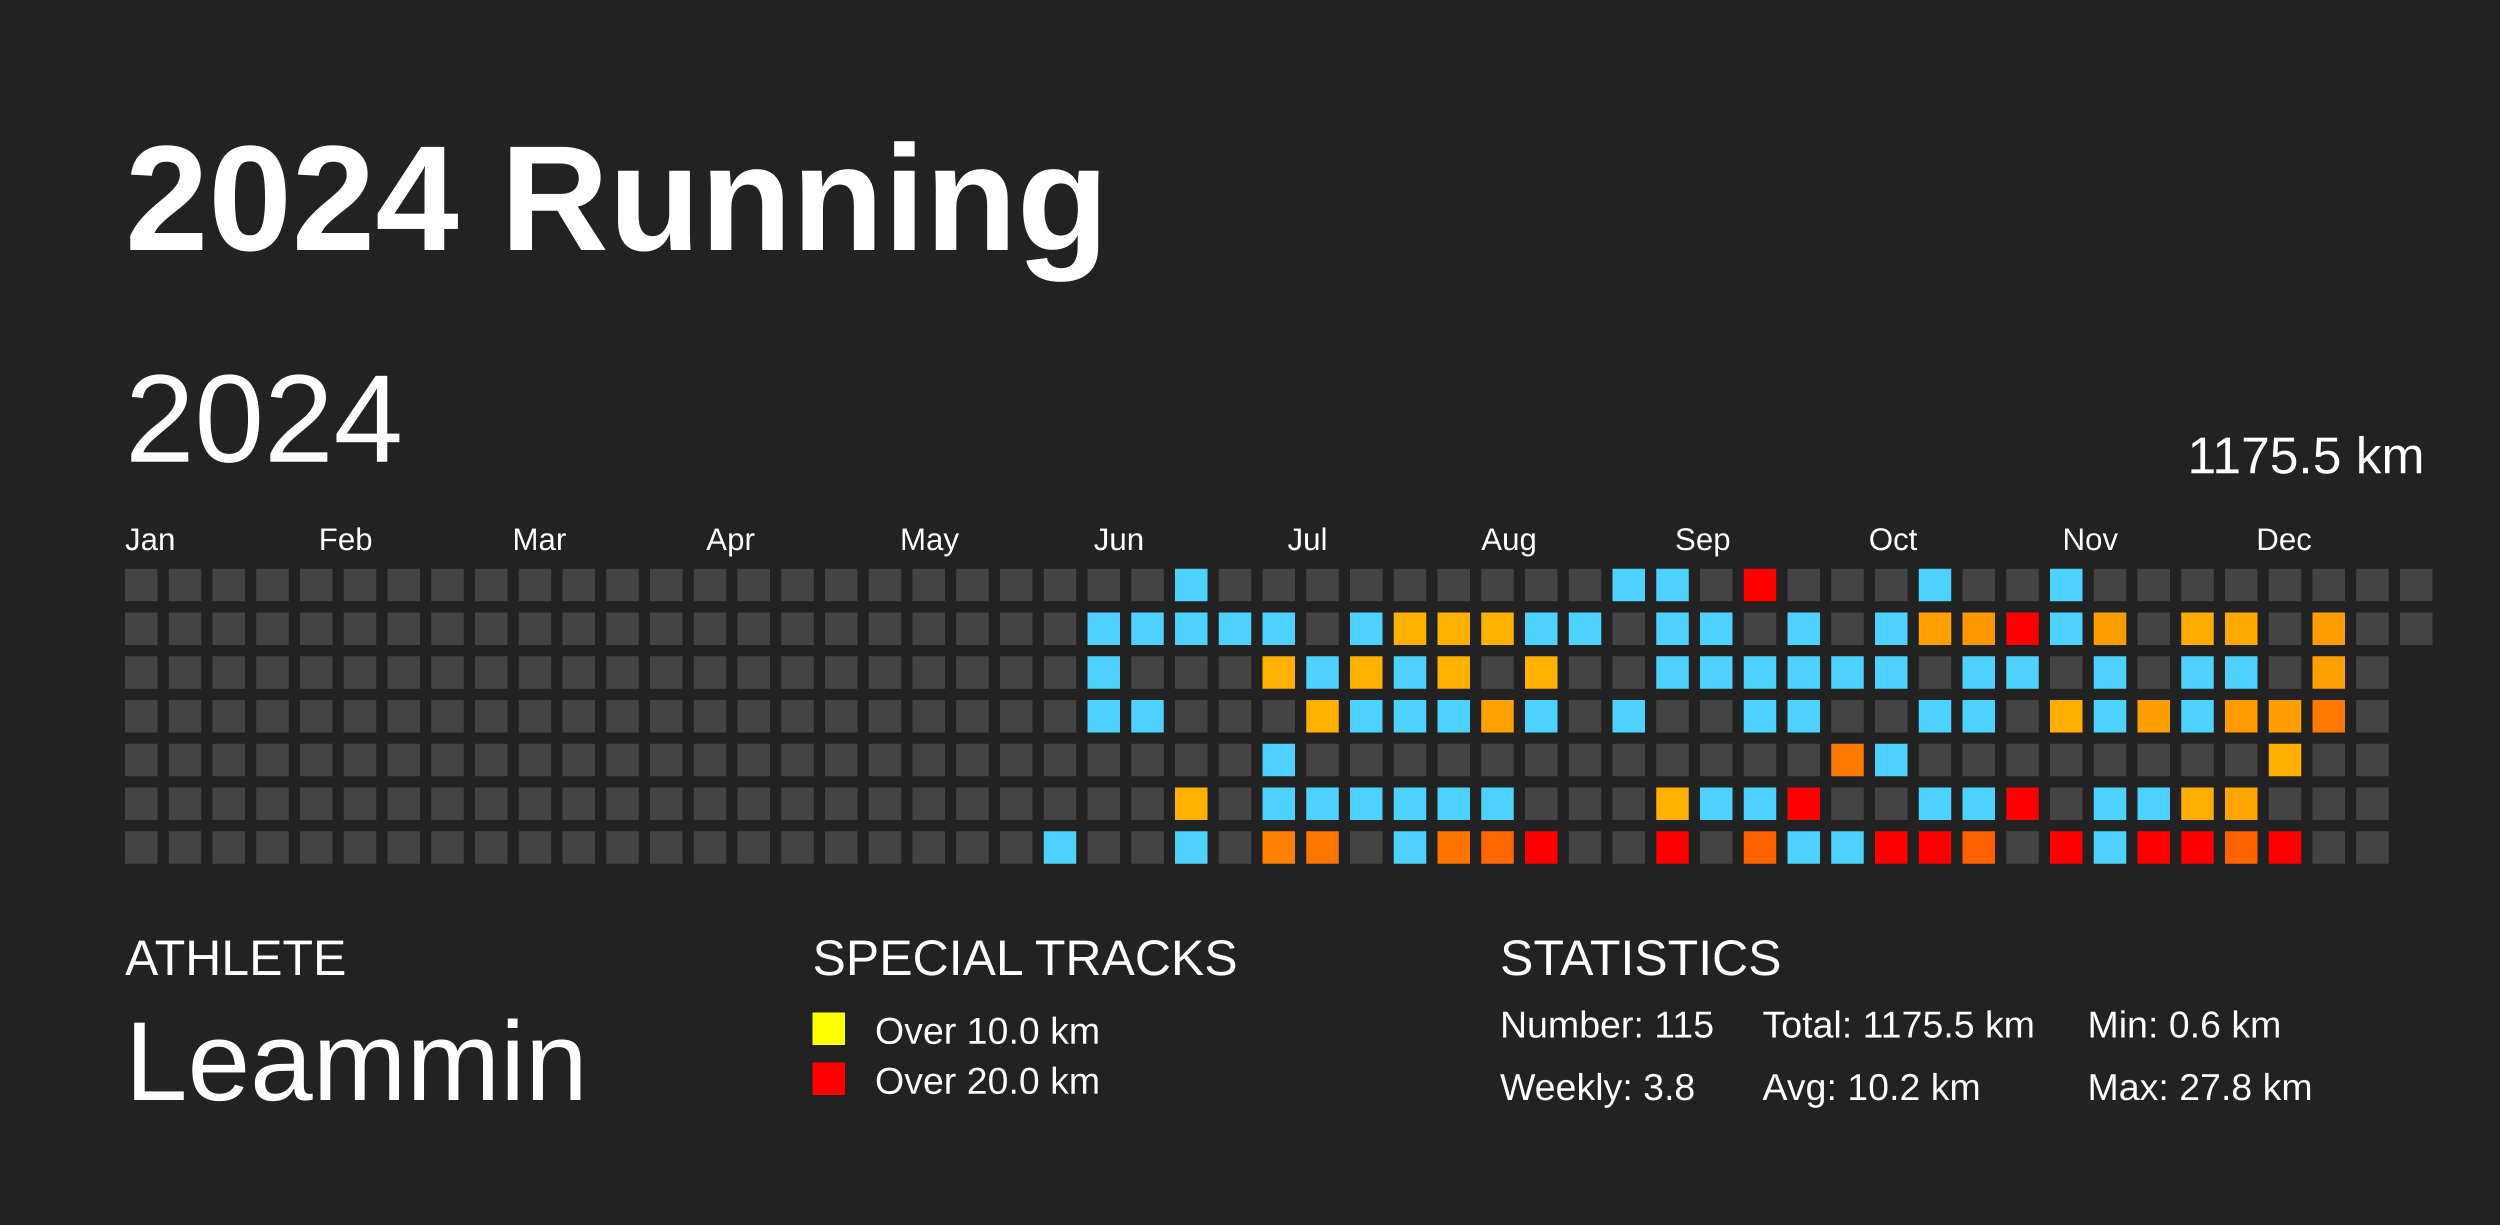
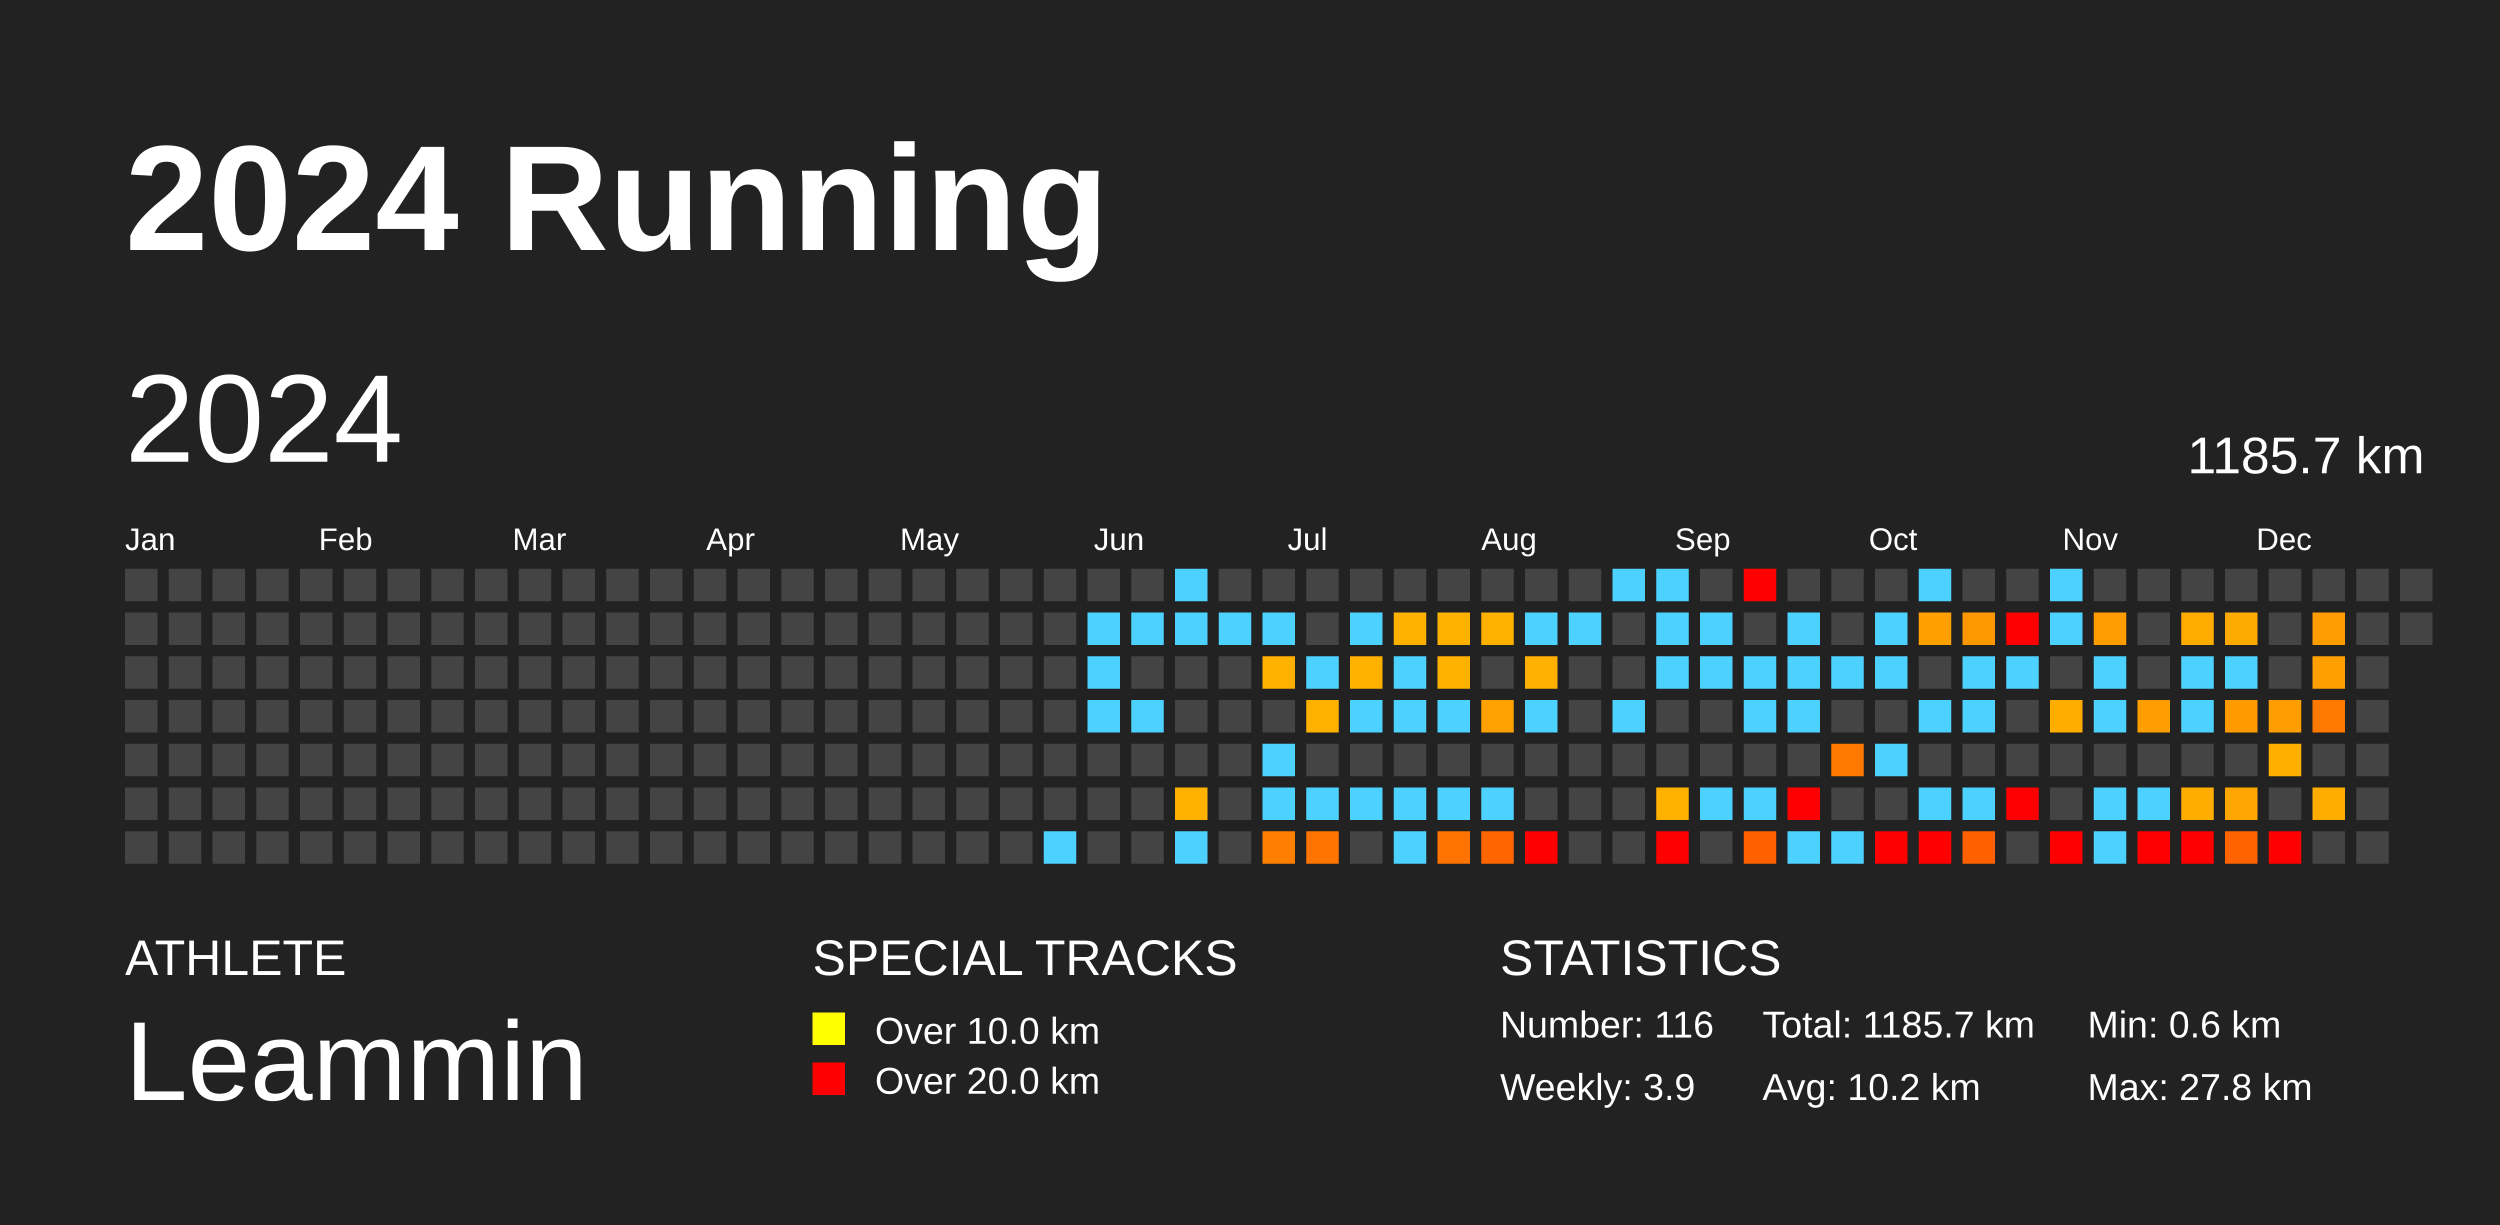
<svg xmlns="http://www.w3.org/2000/svg" baseProfile="full" height="98mm" version="1.1" viewBox="0,0,200,98" width="200mm">
  <defs />
  <rect fill="#222222" height="98" width="200" x="0" y="0" />
  <text fill="#FFFFFF" style="font-size:12px; font-family:Arial; font-weight:bold;" x="10" y="20">2024 Running</text>
  <text fill="#FFFFFF" style="font-size:4px; font-family:Arial" x="10" y="78">ATHLETE</text>
  <text fill="#FFFFFF" style="font-size:9px; font-family:Arial" x="10" y="88">Leammin</text>
  <text fill="#FFFFFF" style="font-size:4px; font-family:Arial" x="65" y="78">SPECIAL TRACKS</text>
  <rect fill="yellow" height="2.6" width="2.6" x="65" y="81" />
  <text fill="#FFFFFF" style="font-size:3px; font-family:Arial" x="70" y="83.5">Over 10.0 km</text>
  <rect fill="red" height="2.6" width="2.6" x="65" y="85" />
  <text fill="#FFFFFF" style="font-size:3px; font-family:Arial" x="70" y="87.5">Over 20.0 km</text>
  <text fill="#FFFFFF" style="font-size:4px; font-family:Arial" x="120" y="78">STATISTICS</text>
-   <text fill="#FFFFFF" style="font-size:3px; font-family:Arial" x="120" y="83">Number: 115</text>
-   <text fill="#FFFFFF" style="font-size:3px; font-family:Arial" x="120" y="88">Weekly: 3.8</text>
-   <text fill="#FFFFFF" style="font-size:3px; font-family:Arial" x="141" y="83">Total: 1175.5 km</text>
+   <text fill="#FFFFFF" style="font-size:3px; font-family:Arial" x="120" y="83">Number: 116</text>
+   <text fill="#FFFFFF" style="font-size:3px; font-family:Arial" x="120" y="88">Weekly: 3.9</text>
+   <text fill="#FFFFFF" style="font-size:3px; font-family:Arial" x="141" y="83">Total: 1185.7 km</text>
  <text fill="#FFFFFF" style="font-size:3px; font-family:Arial" x="141" y="88">Avg: 10.2 km</text>
  <text fill="#FFFFFF" style="font-size:3px; font-family:Arial" x="167" y="83">Min: 0.6 km</text>
  <text fill="#FFFFFF" style="font-size:3px; font-family:Arial" x="167" y="88">Max: 27.8 km</text>
  <text dominant-baseline="hanging" fill="#FFFFFF" style="font-size:10.0px; font-family:Arial;" x="10" y="30">2024</text>
-   <text dominant-baseline="hanging" fill="#FFFFFF" style="font-size:4.125px; font-family:Arial;" x="175" y="35">1175.5 km</text>
+   <text dominant-baseline="hanging" fill="#FFFFFF" style="font-size:4.125px; font-family:Arial;" x="175" y="35">1185.7 km</text>
  <text fill="#FFFFFF" style="font-size:2.5px; font-family:Arial" x="10.0" y="44">Jan</text>
  <text fill="#FFFFFF" style="font-size:2.5px; font-family:Arial" x="25.5" y="44">Feb</text>
  <text fill="#FFFFFF" style="font-size:2.5px; font-family:Arial" x="41.0" y="44">Mar</text>
  <text fill="#FFFFFF" style="font-size:2.5px; font-family:Arial" x="56.5" y="44">Apr</text>
  <text fill="#FFFFFF" style="font-size:2.5px; font-family:Arial" x="72.0" y="44">May</text>
  <text fill="#FFFFFF" style="font-size:2.5px; font-family:Arial" x="87.5" y="44">Jun</text>
  <text fill="#FFFFFF" style="font-size:2.5px; font-family:Arial" x="103.0" y="44">Jul</text>
  <text fill="#FFFFFF" style="font-size:2.5px; font-family:Arial" x="118.5" y="44">Aug</text>
  <text fill="#FFFFFF" style="font-size:2.5px; font-family:Arial" x="134.0" y="44">Sep</text>
  <text fill="#FFFFFF" style="font-size:2.5px; font-family:Arial" x="149.5" y="44">Oct</text>
  <text fill="#FFFFFF" style="font-size:2.5px; font-family:Arial" x="165.0" y="44">Nov</text>
  <text fill="#FFFFFF" style="font-size:2.5px; font-family:Arial" x="180.5" y="44">Dec</text>
  <rect fill="#444444" height="2.6" width="2.6" x="10.0" y="45.5" />
  <rect fill="#444444" height="2.6" width="2.6" x="10.0" y="49.0" />
  <rect fill="#444444" height="2.6" width="2.6" x="10.0" y="52.5" />
  <rect fill="#444444" height="2.6" width="2.6" x="10.0" y="56.0" />
  <rect fill="#444444" height="2.6" width="2.6" x="10.0" y="59.5" />
  <rect fill="#444444" height="2.6" width="2.6" x="10.0" y="63.0" />
  <rect fill="#444444" height="2.6" width="2.6" x="10.0" y="66.5" />
  <rect fill="#444444" height="2.6" width="2.6" x="13.5" y="45.5" />
  <rect fill="#444444" height="2.6" width="2.6" x="13.5" y="49.0" />
  <rect fill="#444444" height="2.6" width="2.6" x="13.5" y="52.5" />
  <rect fill="#444444" height="2.6" width="2.6" x="13.5" y="56.0" />
  <rect fill="#444444" height="2.6" width="2.6" x="13.5" y="59.5" />
  <rect fill="#444444" height="2.6" width="2.6" x="13.5" y="63.0" />
  <rect fill="#444444" height="2.6" width="2.6" x="13.5" y="66.5" />
  <rect fill="#444444" height="2.6" width="2.6" x="17.0" y="45.5" />
  <rect fill="#444444" height="2.6" width="2.6" x="17.0" y="49.0" />
  <rect fill="#444444" height="2.6" width="2.6" x="17.0" y="52.5" />
  <rect fill="#444444" height="2.6" width="2.6" x="17.0" y="56.0" />
  <rect fill="#444444" height="2.6" width="2.6" x="17.0" y="59.5" />
  <rect fill="#444444" height="2.6" width="2.6" x="17.0" y="63.0" />
  <rect fill="#444444" height="2.6" width="2.6" x="17.0" y="66.5" />
  <rect fill="#444444" height="2.6" width="2.6" x="20.5" y="45.5" />
  <rect fill="#444444" height="2.6" width="2.6" x="20.5" y="49.0" />
  <rect fill="#444444" height="2.6" width="2.6" x="20.5" y="52.5" />
  <rect fill="#444444" height="2.6" width="2.6" x="20.5" y="56.0" />
  <rect fill="#444444" height="2.6" width="2.6" x="20.5" y="59.5" />
  <rect fill="#444444" height="2.6" width="2.6" x="20.5" y="63.0" />
  <rect fill="#444444" height="2.6" width="2.6" x="20.5" y="66.5" />
  <rect fill="#444444" height="2.6" width="2.6" x="24.0" y="45.5" />
  <rect fill="#444444" height="2.6" width="2.6" x="24.0" y="49.0" />
  <rect fill="#444444" height="2.6" width="2.6" x="24.0" y="52.5" />
  <rect fill="#444444" height="2.6" width="2.6" x="24.0" y="56.0" />
  <rect fill="#444444" height="2.6" width="2.6" x="24.0" y="59.5" />
  <rect fill="#444444" height="2.6" width="2.6" x="24.0" y="63.0" />
  <rect fill="#444444" height="2.6" width="2.6" x="24.0" y="66.5" />
  <rect fill="#444444" height="2.6" width="2.6" x="27.5" y="45.5" />
  <rect fill="#444444" height="2.6" width="2.6" x="27.5" y="49.0" />
  <rect fill="#444444" height="2.6" width="2.6" x="27.5" y="52.5" />
  <rect fill="#444444" height="2.6" width="2.6" x="27.5" y="56.0" />
  <rect fill="#444444" height="2.6" width="2.6" x="27.5" y="59.5" />
  <rect fill="#444444" height="2.6" width="2.6" x="27.5" y="63.0" />
  <rect fill="#444444" height="2.6" width="2.6" x="27.5" y="66.5" />
  <rect fill="#444444" height="2.6" width="2.6" x="31.0" y="45.5" />
  <rect fill="#444444" height="2.6" width="2.6" x="31.0" y="49.0" />
  <rect fill="#444444" height="2.6" width="2.6" x="31.0" y="52.5" />
  <rect fill="#444444" height="2.6" width="2.6" x="31.0" y="56.0" />
  <rect fill="#444444" height="2.6" width="2.6" x="31.0" y="59.5" />
  <rect fill="#444444" height="2.6" width="2.6" x="31.0" y="63.0" />
  <rect fill="#444444" height="2.6" width="2.6" x="31.0" y="66.5" />
  <rect fill="#444444" height="2.6" width="2.6" x="34.5" y="45.5" />
  <rect fill="#444444" height="2.6" width="2.6" x="34.5" y="49.0" />
  <rect fill="#444444" height="2.6" width="2.6" x="34.5" y="52.5" />
  <rect fill="#444444" height="2.6" width="2.6" x="34.5" y="56.0" />
  <rect fill="#444444" height="2.6" width="2.6" x="34.5" y="59.5" />
  <rect fill="#444444" height="2.6" width="2.6" x="34.5" y="63.0" />
  <rect fill="#444444" height="2.6" width="2.6" x="34.5" y="66.5" />
  <rect fill="#444444" height="2.6" width="2.6" x="38.0" y="45.5" />
  <rect fill="#444444" height="2.6" width="2.6" x="38.0" y="49.0" />
  <rect fill="#444444" height="2.6" width="2.6" x="38.0" y="52.5" />
  <rect fill="#444444" height="2.6" width="2.6" x="38.0" y="56.0" />
  <rect fill="#444444" height="2.6" width="2.6" x="38.0" y="59.5" />
  <rect fill="#444444" height="2.6" width="2.6" x="38.0" y="63.0" />
  <rect fill="#444444" height="2.6" width="2.6" x="38.0" y="66.5" />
  <rect fill="#444444" height="2.6" width="2.6" x="41.5" y="45.5" />
  <rect fill="#444444" height="2.6" width="2.6" x="41.5" y="49.0" />
  <rect fill="#444444" height="2.6" width="2.6" x="41.5" y="52.5" />
  <rect fill="#444444" height="2.6" width="2.6" x="41.5" y="56.0" />
  <rect fill="#444444" height="2.6" width="2.6" x="41.5" y="59.5" />
  <rect fill="#444444" height="2.6" width="2.6" x="41.5" y="63.0" />
  <rect fill="#444444" height="2.6" width="2.6" x="41.5" y="66.5" />
  <rect fill="#444444" height="2.6" width="2.6" x="45.0" y="45.5" />
  <rect fill="#444444" height="2.6" width="2.6" x="45.0" y="49.0" />
  <rect fill="#444444" height="2.6" width="2.6" x="45.0" y="52.5" />
  <rect fill="#444444" height="2.6" width="2.6" x="45.0" y="56.0" />
  <rect fill="#444444" height="2.6" width="2.6" x="45.0" y="59.5" />
  <rect fill="#444444" height="2.6" width="2.6" x="45.0" y="63.0" />
  <rect fill="#444444" height="2.6" width="2.6" x="45.0" y="66.5" />
  <rect fill="#444444" height="2.6" width="2.6" x="48.5" y="45.5" />
  <rect fill="#444444" height="2.6" width="2.6" x="48.5" y="49.0" />
  <rect fill="#444444" height="2.6" width="2.6" x="48.5" y="52.5" />
  <rect fill="#444444" height="2.6" width="2.6" x="48.5" y="56.0" />
  <rect fill="#444444" height="2.6" width="2.6" x="48.5" y="59.5" />
  <rect fill="#444444" height="2.6" width="2.6" x="48.5" y="63.0" />
  <rect fill="#444444" height="2.6" width="2.6" x="48.5" y="66.5" />
  <rect fill="#444444" height="2.6" width="2.6" x="52.0" y="45.5" />
  <rect fill="#444444" height="2.6" width="2.6" x="52.0" y="49.0" />
  <rect fill="#444444" height="2.6" width="2.6" x="52.0" y="52.5" />
  <rect fill="#444444" height="2.6" width="2.6" x="52.0" y="56.0" />
  <rect fill="#444444" height="2.6" width="2.6" x="52.0" y="59.5" />
  <rect fill="#444444" height="2.6" width="2.6" x="52.0" y="63.0" />
  <rect fill="#444444" height="2.6" width="2.6" x="52.0" y="66.5" />
  <rect fill="#444444" height="2.6" width="2.6" x="55.5" y="45.5" />
  <rect fill="#444444" height="2.6" width="2.6" x="55.5" y="49.0" />
  <rect fill="#444444" height="2.6" width="2.6" x="55.5" y="52.5" />
  <rect fill="#444444" height="2.6" width="2.6" x="55.5" y="56.0" />
  <rect fill="#444444" height="2.6" width="2.6" x="55.5" y="59.5" />
  <rect fill="#444444" height="2.6" width="2.6" x="55.5" y="63.0" />
  <rect fill="#444444" height="2.6" width="2.6" x="55.5" y="66.5" />
  <rect fill="#444444" height="2.6" width="2.6" x="59.0" y="45.5" />
  <rect fill="#444444" height="2.6" width="2.6" x="59.0" y="49.0" />
  <rect fill="#444444" height="2.6" width="2.6" x="59.0" y="52.5" />
  <rect fill="#444444" height="2.6" width="2.6" x="59.0" y="56.0" />
  <rect fill="#444444" height="2.6" width="2.6" x="59.0" y="59.5" />
  <rect fill="#444444" height="2.6" width="2.6" x="59.0" y="63.0" />
  <rect fill="#444444" height="2.6" width="2.6" x="59.0" y="66.5" />
  <rect fill="#444444" height="2.6" width="2.6" x="62.5" y="45.5" />
  <rect fill="#444444" height="2.6" width="2.6" x="62.5" y="49.0" />
  <rect fill="#444444" height="2.6" width="2.6" x="62.5" y="52.5" />
  <rect fill="#444444" height="2.6" width="2.6" x="62.5" y="56.0" />
  <rect fill="#444444" height="2.6" width="2.6" x="62.5" y="59.5" />
  <rect fill="#444444" height="2.6" width="2.6" x="62.5" y="63.0" />
  <rect fill="#444444" height="2.6" width="2.6" x="62.5" y="66.5" />
  <rect fill="#444444" height="2.6" width="2.6" x="66.0" y="45.5" />
  <rect fill="#444444" height="2.6" width="2.6" x="66.0" y="49.0" />
  <rect fill="#444444" height="2.6" width="2.6" x="66.0" y="52.5" />
  <rect fill="#444444" height="2.6" width="2.6" x="66.0" y="56.0" />
  <rect fill="#444444" height="2.6" width="2.6" x="66.0" y="59.5" />
  <rect fill="#444444" height="2.6" width="2.6" x="66.0" y="63.0" />
  <rect fill="#444444" height="2.6" width="2.6" x="66.0" y="66.5" />
  <rect fill="#444444" height="2.6" width="2.6" x="69.5" y="45.5" />
  <rect fill="#444444" height="2.6" width="2.6" x="69.5" y="49.0" />
  <rect fill="#444444" height="2.6" width="2.6" x="69.5" y="52.5" />
  <rect fill="#444444" height="2.6" width="2.6" x="69.5" y="56.0" />
  <rect fill="#444444" height="2.6" width="2.6" x="69.5" y="59.5" />
  <rect fill="#444444" height="2.6" width="2.6" x="69.5" y="63.0" />
  <rect fill="#444444" height="2.6" width="2.6" x="69.5" y="66.5" />
  <rect fill="#444444" height="2.6" width="2.6" x="73.0" y="45.5" />
  <rect fill="#444444" height="2.6" width="2.6" x="73.0" y="49.0" />
  <rect fill="#444444" height="2.6" width="2.6" x="73.0" y="52.5" />
  <rect fill="#444444" height="2.6" width="2.6" x="73.0" y="56.0" />
  <rect fill="#444444" height="2.6" width="2.6" x="73.0" y="59.5" />
  <rect fill="#444444" height="2.6" width="2.6" x="73.0" y="63.0" />
  <rect fill="#444444" height="2.6" width="2.6" x="73.0" y="66.5" />
  <rect fill="#444444" height="2.6" width="2.6" x="76.5" y="45.5" />
  <rect fill="#444444" height="2.6" width="2.6" x="76.5" y="49.0" />
  <rect fill="#444444" height="2.6" width="2.6" x="76.5" y="52.5" />
  <rect fill="#444444" height="2.6" width="2.6" x="76.5" y="56.0" />
  <rect fill="#444444" height="2.6" width="2.6" x="76.5" y="59.5" />
  <rect fill="#444444" height="2.6" width="2.6" x="76.5" y="63.0" />
  <rect fill="#444444" height="2.6" width="2.6" x="76.5" y="66.5" />
  <rect fill="#444444" height="2.6" width="2.6" x="80.0" y="45.5" />
  <rect fill="#444444" height="2.6" width="2.6" x="80.0" y="49.0" />
  <rect fill="#444444" height="2.6" width="2.6" x="80.0" y="52.5" />
  <rect fill="#444444" height="2.6" width="2.6" x="80.0" y="56.0" />
  <rect fill="#444444" height="2.6" width="2.6" x="80.0" y="59.5" />
  <rect fill="#444444" height="2.6" width="2.6" x="80.0" y="63.0" />
  <rect fill="#444444" height="2.6" width="2.6" x="80.0" y="66.5" />
  <rect fill="#444444" height="2.6" width="2.6" x="83.5" y="45.5" />
  <rect fill="#444444" height="2.6" width="2.6" x="83.5" y="49.0" />
  <rect fill="#444444" height="2.6" width="2.6" x="83.5" y="52.5" />
  <rect fill="#444444" height="2.6" width="2.6" x="83.5" y="56.0" />
  <rect fill="#444444" height="2.6" width="2.6" x="83.5" y="59.5" />
  <rect fill="#444444" height="2.6" width="2.6" x="83.5" y="63.0" />
  <rect fill="#4dd2ff" height="2.6" width="2.6" x="83.5" y="66.5" />
  <rect fill="#444444" height="2.6" width="2.6" x="87.0" y="45.5" />
  <rect fill="#4dd2ff" height="2.6" width="2.6" x="87.0" y="49.0" />
  <rect fill="#4dd2ff" height="2.6" width="2.6" x="87.0" y="52.5" />
  <rect fill="#4dd2ff" height="2.6" width="2.6" x="87.0" y="56.0" />
  <rect fill="#444444" height="2.6" width="2.6" x="87.0" y="59.5" />
  <rect fill="#444444" height="2.6" width="2.6" x="87.0" y="63.0" />
  <rect fill="#444444" height="2.6" width="2.6" x="87.0" y="66.5" />
  <rect fill="#444444" height="2.6" width="2.6" x="90.5" y="45.5" />
  <rect fill="#4dd2ff" height="2.6" width="2.6" x="90.5" y="49.0" />
  <rect fill="#444444" height="2.6" width="2.6" x="90.5" y="52.5" />
  <rect fill="#4dd2ff" height="2.6" width="2.6" x="90.5" y="56.0" />
  <rect fill="#444444" height="2.6" width="2.6" x="90.5" y="59.5" />
  <rect fill="#444444" height="2.6" width="2.6" x="90.5" y="63.0" />
  <rect fill="#444444" height="2.6" width="2.6" x="90.5" y="66.5" />
  <rect fill="#4dd2ff" height="2.6" width="2.6" x="94.0" y="45.5" />
  <rect fill="#4dd2ff" height="2.6" width="2.6" x="94.0" y="49.0" />
  <rect fill="#444444" height="2.6" width="2.6" x="94.0" y="52.5" />
  <rect fill="#444444" height="2.6" width="2.6" x="94.0" y="56.0" />
  <rect fill="#444444" height="2.6" width="2.6" x="94.0" y="59.5" />
  <rect fill="#ffb100" height="2.6" width="2.6" x="94.0" y="63.0" />
  <rect fill="#4dd2ff" height="2.6" width="2.6" x="94.0" y="66.5" />
  <rect fill="#444444" height="2.6" width="2.6" x="97.5" y="45.5" />
  <rect fill="#4dd2ff" height="2.6" width="2.6" x="97.5" y="49.0" />
  <rect fill="#444444" height="2.6" width="2.6" x="97.5" y="52.5" />
  <rect fill="#444444" height="2.6" width="2.6" x="97.5" y="56.0" />
  <rect fill="#444444" height="2.6" width="2.6" x="97.5" y="59.5" />
  <rect fill="#444444" height="2.6" width="2.6" x="97.5" y="63.0" />
  <rect fill="#444444" height="2.6" width="2.6" x="97.5" y="66.5" />
  <rect fill="#444444" height="2.6" width="2.6" x="101.0" y="45.5" />
  <rect fill="#4dd2ff" height="2.6" width="2.6" x="101.0" y="49.0" />
  <rect fill="#ffb100" height="2.6" width="2.6" x="101.0" y="52.5" />
  <rect fill="#444444" height="2.6" width="2.6" x="101.0" y="56.0" />
  <rect fill="#4dd2ff" height="2.6" width="2.6" x="101.0" y="59.5" />
  <rect fill="#4dd2ff" height="2.6" width="2.6" x="101.0" y="63.0" />
  <rect fill="#ff7f00" height="2.6" width="2.6" x="101.0" y="66.5" />
  <rect fill="#444444" height="2.6" width="2.6" x="104.5" y="45.5" />
  <rect fill="#444444" height="2.6" width="2.6" x="104.5" y="49.0" />
  <rect fill="#4dd2ff" height="2.6" width="2.6" x="104.5" y="52.5" />
  <rect fill="#ffb100" height="2.6" width="2.6" x="104.5" y="56.0" />
  <rect fill="#444444" height="2.6" width="2.6" x="104.5" y="59.5" />
  <rect fill="#4dd2ff" height="2.6" width="2.6" x="104.5" y="63.0" />
  <rect fill="#ff7500" height="2.6" width="2.6" x="104.5" y="66.5" />
  <rect fill="#444444" height="2.6" width="2.6" x="108.0" y="45.5" />
  <rect fill="#4dd2ff" height="2.6" width="2.6" x="108.0" y="49.0" />
  <rect fill="#ffb100" height="2.6" width="2.6" x="108.0" y="52.5" />
  <rect fill="#4dd2ff" height="2.6" width="2.6" x="108.0" y="56.0" />
  <rect fill="#444444" height="2.6" width="2.6" x="108.0" y="59.5" />
  <rect fill="#4dd2ff" height="2.6" width="2.6" x="108.0" y="63.0" />
  <rect fill="#444444" height="2.6" width="2.6" x="108.0" y="66.5" />
  <rect fill="#444444" height="2.6" width="2.6" x="111.5" y="45.5" />
  <rect fill="#ffb100" height="2.6" width="2.6" x="111.5" y="49.0" />
  <rect fill="#4dd2ff" height="2.6" width="2.6" x="111.5" y="52.5" />
  <rect fill="#4dd2ff" height="2.6" width="2.6" x="111.5" y="56.0" />
  <rect fill="#444444" height="2.6" width="2.6" x="111.5" y="59.5" />
  <rect fill="#4dd2ff" height="2.6" width="2.6" x="111.5" y="63.0" />
  <rect fill="#4dd2ff" height="2.6" width="2.6" x="111.5" y="66.5" />
  <rect fill="#444444" height="2.6" width="2.6" x="115.0" y="45.5" />
  <rect fill="#ffb100" height="2.6" width="2.6" x="115.0" y="49.0" />
  <rect fill="#ffb100" height="2.6" width="2.6" x="115.0" y="52.5" />
  <rect fill="#4dd2ff" height="2.6" width="2.6" x="115.0" y="56.0" />
  <rect fill="#444444" height="2.6" width="2.6" x="115.0" y="59.5" />
  <rect fill="#4dd2ff" height="2.6" width="2.6" x="115.0" y="63.0" />
  <rect fill="#ff7300" height="2.6" width="2.6" x="115.0" y="66.5" />
  <rect fill="#444444" height="2.6" width="2.6" x="118.5" y="45.5" />
  <rect fill="#ffb100" height="2.6" width="2.6" x="118.5" y="49.0" />
  <rect fill="#444444" height="2.6" width="2.6" x="118.5" y="52.5" />
  <rect fill="#ffa100" height="2.6" width="2.6" x="118.5" y="56.0" />
  <rect fill="#444444" height="2.6" width="2.6" x="118.5" y="59.5" />
  <rect fill="#4dd2ff" height="2.6" width="2.6" x="118.5" y="63.0" />
  <rect fill="#ff6600" height="2.6" width="2.6" x="118.5" y="66.5" />
  <rect fill="#444444" height="2.6" width="2.6" x="122.0" y="45.5" />
  <rect fill="#4dd2ff" height="2.6" width="2.6" x="122.0" y="49.0" />
  <rect fill="#ffb000" height="2.6" width="2.6" x="122.0" y="52.5" />
  <rect fill="#4dd2ff" height="2.6" width="2.6" x="122.0" y="56.0" />
  <rect fill="#444444" height="2.6" width="2.6" x="122.0" y="59.5" />
  <rect fill="#444444" height="2.6" width="2.6" x="122.0" y="63.0" />
  <rect fill="red" height="2.6" width="2.6" x="122.0" y="66.5" />
  <rect fill="#444444" height="2.6" width="2.6" x="125.5" y="45.5" />
  <rect fill="#4dd2ff" height="2.6" width="2.6" x="125.5" y="49.0" />
  <rect fill="#444444" height="2.6" width="2.6" x="125.5" y="52.5" />
  <rect fill="#444444" height="2.6" width="2.6" x="125.5" y="56.0" />
  <rect fill="#444444" height="2.6" width="2.6" x="125.5" y="59.5" />
  <rect fill="#444444" height="2.6" width="2.6" x="125.5" y="63.0" />
  <rect fill="#444444" height="2.6" width="2.6" x="125.5" y="66.5" />
  <rect fill="#4dd2ff" height="2.6" width="2.6" x="129.0" y="45.5" />
  <rect fill="#444444" height="2.6" width="2.6" x="129.0" y="49.0" />
  <rect fill="#444444" height="2.6" width="2.6" x="129.0" y="52.5" />
  <rect fill="#4dd2ff" height="2.6" width="2.6" x="129.0" y="56.0" />
  <rect fill="#444444" height="2.6" width="2.6" x="129.0" y="59.5" />
  <rect fill="#444444" height="2.6" width="2.6" x="129.0" y="63.0" />
  <rect fill="#444444" height="2.6" width="2.6" x="129.0" y="66.5" />
  <rect fill="#4dd2ff" height="2.6" width="2.6" x="132.5" y="45.5" />
  <rect fill="#4dd2ff" height="2.6" width="2.6" x="132.5" y="49.0" />
  <rect fill="#4dd2ff" height="2.6" width="2.6" x="132.5" y="52.5" />
  <rect fill="#444444" height="2.6" width="2.6" x="132.5" y="56.0" />
  <rect fill="#444444" height="2.6" width="2.6" x="132.5" y="59.5" />
  <rect fill="#ffb100" height="2.6" width="2.6" x="132.5" y="63.0" />
  <rect fill="red" height="2.6" width="2.6" x="132.5" y="66.5" />
  <rect fill="#444444" height="2.6" width="2.6" x="136.0" y="45.5" />
  <rect fill="#4dd2ff" height="2.6" width="2.6" x="136.0" y="49.0" />
  <rect fill="#4dd2ff" height="2.6" width="2.6" x="136.0" y="52.5" />
  <rect fill="#444444" height="2.6" width="2.6" x="136.0" y="56.0" />
  <rect fill="#444444" height="2.6" width="2.6" x="136.0" y="59.5" />
  <rect fill="#4dd2ff" height="2.6" width="2.6" x="136.0" y="63.0" />
  <rect fill="#444444" height="2.6" width="2.6" x="136.0" y="66.5" />
  <rect fill="red" height="2.6" width="2.6" x="139.5" y="45.5" />
  <rect fill="#444444" height="2.6" width="2.6" x="139.5" y="49.0" />
  <rect fill="#4dd2ff" height="2.6" width="2.6" x="139.5" y="52.5" />
  <rect fill="#4dd2ff" height="2.6" width="2.6" x="139.5" y="56.0" />
  <rect fill="#444444" height="2.6" width="2.6" x="139.5" y="59.5" />
  <rect fill="#4dd2ff" height="2.6" width="2.6" x="139.5" y="63.0" />
  <rect fill="#ff6100" height="2.6" width="2.6" x="139.5" y="66.5" />
  <rect fill="#444444" height="2.6" width="2.6" x="143.0" y="45.5" />
  <rect fill="#4dd2ff" height="2.6" width="2.6" x="143.0" y="49.0" />
  <rect fill="#4dd2ff" height="2.6" width="2.6" x="143.0" y="52.5" />
  <rect fill="#4dd2ff" height="2.6" width="2.6" x="143.0" y="56.0" />
  <rect fill="#444444" height="2.6" width="2.6" x="143.0" y="59.5" />
  <rect fill="red" height="2.6" width="2.6" x="143.0" y="63.0" />
  <rect fill="#4dd2ff" height="2.6" width="2.6" x="143.0" y="66.5" />
  <rect fill="#444444" height="2.6" width="2.6" x="146.5" y="45.5" />
  <rect fill="#444444" height="2.6" width="2.6" x="146.5" y="49.0" />
  <rect fill="#4dd2ff" height="2.6" width="2.6" x="146.5" y="52.5" />
  <rect fill="#444444" height="2.6" width="2.6" x="146.5" y="56.0" />
  <rect fill="#ff7800" height="2.6" width="2.6" x="146.5" y="59.5" />
  <rect fill="#444444" height="2.6" width="2.6" x="146.5" y="63.0" />
  <rect fill="#4dd2ff" height="2.6" width="2.6" x="146.5" y="66.5" />
  <rect fill="#444444" height="2.6" width="2.6" x="150.0" y="45.5" />
  <rect fill="#4dd2ff" height="2.6" width="2.6" x="150.0" y="49.0" />
  <rect fill="#4dd2ff" height="2.6" width="2.6" x="150.0" y="52.5" />
  <rect fill="#444444" height="2.6" width="2.6" x="150.0" y="56.0" />
  <rect fill="#4dd2ff" height="2.6" width="2.6" x="150.0" y="59.5" />
  <rect fill="#444444" height="2.6" width="2.6" x="150.0" y="63.0" />
  <rect fill="red" height="2.6" width="2.6" x="150.0" y="66.5" />
  <rect fill="#4dd2ff" height="2.6" width="2.6" x="153.5" y="45.5" />
  <rect fill="#ffa000" height="2.6" width="2.6" x="153.5" y="49.0" />
  <rect fill="#444444" height="2.6" width="2.6" x="153.5" y="52.5" />
  <rect fill="#4dd2ff" height="2.6" width="2.6" x="153.5" y="56.0" />
  <rect fill="#444444" height="2.6" width="2.6" x="153.5" y="59.5" />
  <rect fill="#4dd2ff" height="2.6" width="2.6" x="153.5" y="63.0" />
  <rect fill="red" height="2.6" width="2.6" x="153.5" y="66.5" />
  <rect fill="#444444" height="2.6" width="2.6" x="157.0" y="45.5" />
  <rect fill="#ff9800" height="2.6" width="2.6" x="157.0" y="49.0" />
  <rect fill="#4dd2ff" height="2.6" width="2.6" x="157.0" y="52.5" />
  <rect fill="#4dd2ff" height="2.6" width="2.6" x="157.0" y="56.0" />
  <rect fill="#444444" height="2.6" width="2.6" x="157.0" y="59.5" />
  <rect fill="#4dd2ff" height="2.6" width="2.6" x="157.0" y="63.0" />
  <rect fill="#ff6100" height="2.6" width="2.6" x="157.0" y="66.5" />
  <rect fill="#444444" height="2.6" width="2.6" x="160.5" y="45.5" />
  <rect fill="red" height="2.6" width="2.6" x="160.5" y="49.0" />
  <rect fill="#4dd2ff" height="2.6" width="2.6" x="160.5" y="52.5" />
  <rect fill="#444444" height="2.6" width="2.6" x="160.5" y="56.0" />
  <rect fill="#444444" height="2.6" width="2.6" x="160.5" y="59.5" />
  <rect fill="red" height="2.6" width="2.6" x="160.5" y="63.0" />
  <rect fill="#444444" height="2.6" width="2.6" x="160.5" y="66.5" />
  <rect fill="#4dd2ff" height="2.6" width="2.6" x="164.0" y="45.5" />
  <rect fill="#4dd2ff" height="2.6" width="2.6" x="164.0" y="49.0" />
  <rect fill="#444444" height="2.6" width="2.6" x="164.0" y="52.5" />
  <rect fill="#ffae00" height="2.6" width="2.6" x="164.0" y="56.0" />
  <rect fill="#444444" height="2.6" width="2.6" x="164.0" y="59.5" />
  <rect fill="#444444" height="2.6" width="2.6" x="164.0" y="63.0" />
  <rect fill="red" height="2.6" width="2.6" x="164.0" y="66.5" />
  <rect fill="#444444" height="2.6" width="2.6" x="167.5" y="45.5" />
  <rect fill="#ff9c00" height="2.6" width="2.6" x="167.5" y="49.0" />
  <rect fill="#4dd2ff" height="2.6" width="2.6" x="167.5" y="52.5" />
  <rect fill="#4dd2ff" height="2.6" width="2.6" x="167.5" y="56.0" />
  <rect fill="#444444" height="2.6" width="2.6" x="167.5" y="59.5" />
  <rect fill="#4dd2ff" height="2.6" width="2.6" x="167.5" y="63.0" />
  <rect fill="#4dd2ff" height="2.6" width="2.6" x="167.5" y="66.5" />
  <rect fill="#444444" height="2.6" width="2.6" x="171.0" y="45.5" />
  <rect fill="#444444" height="2.6" width="2.6" x="171.0" y="49.0" />
  <rect fill="#444444" height="2.6" width="2.6" x="171.0" y="52.5" />
  <rect fill="#ff9e00" height="2.6" width="2.6" x="171.0" y="56.0" />
  <rect fill="#444444" height="2.6" width="2.6" x="171.0" y="59.5" />
  <rect fill="#4dd2ff" height="2.6" width="2.6" x="171.0" y="63.0" />
  <rect fill="red" height="2.6" width="2.6" x="171.0" y="66.5" />
  <rect fill="#444444" height="2.6" width="2.6" x="174.5" y="45.5" />
  <rect fill="#ffab00" height="2.6" width="2.6" x="174.5" y="49.0" />
  <rect fill="#4dd2ff" height="2.6" width="2.6" x="174.5" y="52.5" />
  <rect fill="#4dd2ff" height="2.6" width="2.6" x="174.5" y="56.0" />
  <rect fill="#444444" height="2.6" width="2.6" x="174.5" y="59.5" />
  <rect fill="#ffad00" height="2.6" width="2.6" x="174.5" y="63.0" />
  <rect fill="red" height="2.6" width="2.6" x="174.5" y="66.5" />
  <rect fill="#444444" height="2.6" width="2.6" x="178.0" y="45.5" />
  <rect fill="#ffaa00" height="2.6" width="2.6" x="178.0" y="49.0" />
  <rect fill="#4dd2ff" height="2.6" width="2.6" x="178.0" y="52.5" />
  <rect fill="#ff9b00" height="2.6" width="2.6" x="178.0" y="56.0" />
  <rect fill="#444444" height="2.6" width="2.6" x="178.0" y="59.5" />
  <rect fill="#ffa700" height="2.6" width="2.6" x="178.0" y="63.0" />
  <rect fill="#ff6300" height="2.6" width="2.6" x="178.0" y="66.5" />
  <rect fill="#444444" height="2.6" width="2.6" x="181.5" y="45.5" />
  <rect fill="#444444" height="2.6" width="2.6" x="181.5" y="49.0" />
  <rect fill="#444444" height="2.6" width="2.6" x="181.5" y="52.5" />
  <rect fill="#ff9e00" height="2.6" width="2.6" x="181.5" y="56.0" />
  <rect fill="#ffaf00" height="2.6" width="2.6" x="181.5" y="59.5" />
  <rect fill="#444444" height="2.6" width="2.6" x="181.5" y="63.0" />
  <rect fill="red" height="2.6" width="2.6" x="181.5" y="66.5" />
  <rect fill="#444444" height="2.6" width="2.6" x="185.0" y="45.5" />
  <rect fill="#ff9c00" height="2.6" width="2.6" x="185.0" y="49.0" />
  <rect fill="#ffa000" height="2.6" width="2.6" x="185.0" y="52.5" />
  <rect fill="#ff7900" height="2.6" width="2.6" x="185.0" y="56.0" />
  <rect fill="#444444" height="2.6" width="2.6" x="185.0" y="59.5" />
-   <rect fill="#444444" height="2.6" width="2.6" x="185.0" y="63.0" />
+   <rect fill="#ffae00" height="2.6" width="2.6" x="185.0" y="63.0" />
  <rect fill="#444444" height="2.6" width="2.6" x="185.0" y="66.5" />
  <rect fill="#444444" height="2.6" width="2.6" x="188.5" y="45.5" />
  <rect fill="#444444" height="2.6" width="2.6" x="188.5" y="49.0" />
  <rect fill="#444444" height="2.6" width="2.6" x="188.5" y="52.5" />
  <rect fill="#444444" height="2.6" width="2.6" x="188.5" y="56.0" />
  <rect fill="#444444" height="2.6" width="2.6" x="188.5" y="59.5" />
  <rect fill="#444444" height="2.6" width="2.6" x="188.5" y="63.0" />
  <rect fill="#444444" height="2.6" width="2.6" x="188.5" y="66.5" />
  <rect fill="#444444" height="2.6" width="2.6" x="192.0" y="45.5" />
  <rect fill="#444444" height="2.6" width="2.6" x="192.0" y="49.0" />
</svg>
